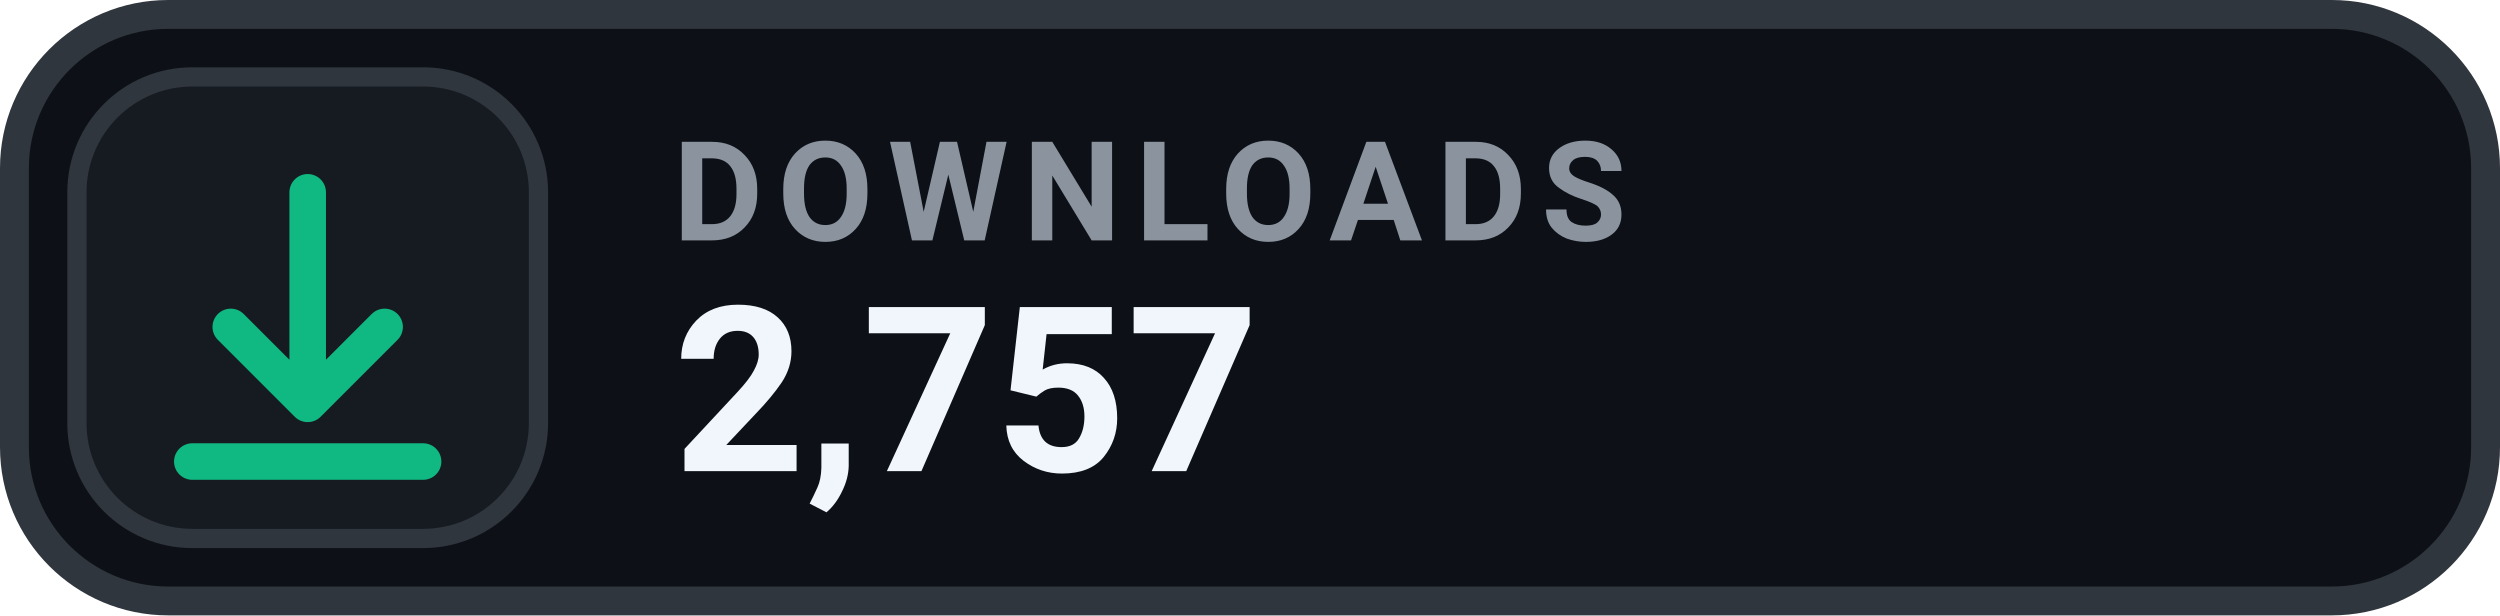
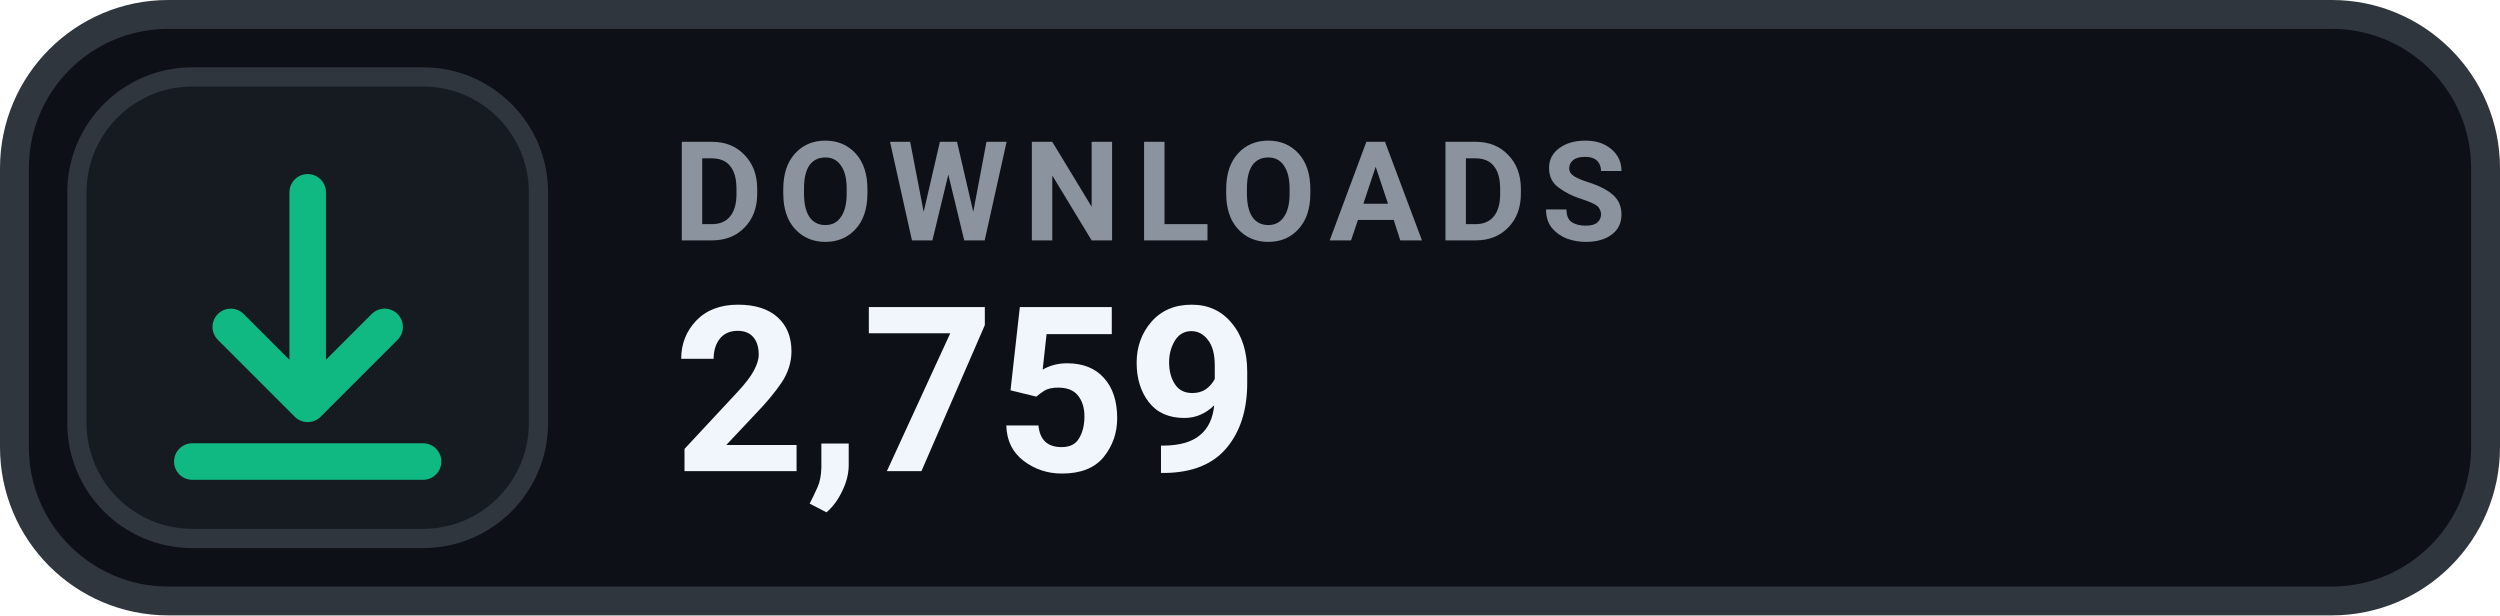
- <svg xmlns="http://www.w3.org/2000/svg" width="130" height="32" viewBox="0 0 130 32" role="img" aria-label="DOWNLOADS 2,757">
+ <svg xmlns="http://www.w3.org/2000/svg" width="130" height="32" viewBox="0 0 130 32" role="img" aria-label="DOWNLOADS 2,759">
  <rect x=".75" y=".75" width="128.5" height="30.5" rx="8" fill="#0D1117" stroke="#30363D" stroke-width="1.5" />
  <rect x="4" y="4" width="24" height="24" rx="6" fill="#161B22" stroke="#30363D" stroke-width="1" />
  <g transform="translate(16 16)" style="color:#10B981;">
    <path d="M0 -6 v11 m0 0 l4 -4 m-4 4 l-4 -4 M-6 8 h12" fill="none" stroke="currentColor" stroke-width="1.9" stroke-linecap="round" stroke-linejoin="round" />
  </g>
  <text x="35" y="12.5" fill="#8B949E" font-family="-apple-system,BlinkMacSystemFont,'Segoe UI',Roboto,Helvetica,Arial,sans-serif" font-size="7.2" font-weight="700" letter-spacing=".75">DOWNLOADS</text>
-   <text x="35" y="24.5" fill="#F0F6FC" font-family="-apple-system,BlinkMacSystemFont,'Segoe UI',Roboto,Helvetica,Arial,sans-serif" font-size="12" font-weight="700">2,757</text>
+   <text x="35" y="24.5" fill="#F0F6FC" font-family="-apple-system,BlinkMacSystemFont,'Segoe UI',Roboto,Helvetica,Arial,sans-serif" font-size="12" font-weight="700">2,759</text>
</svg>
